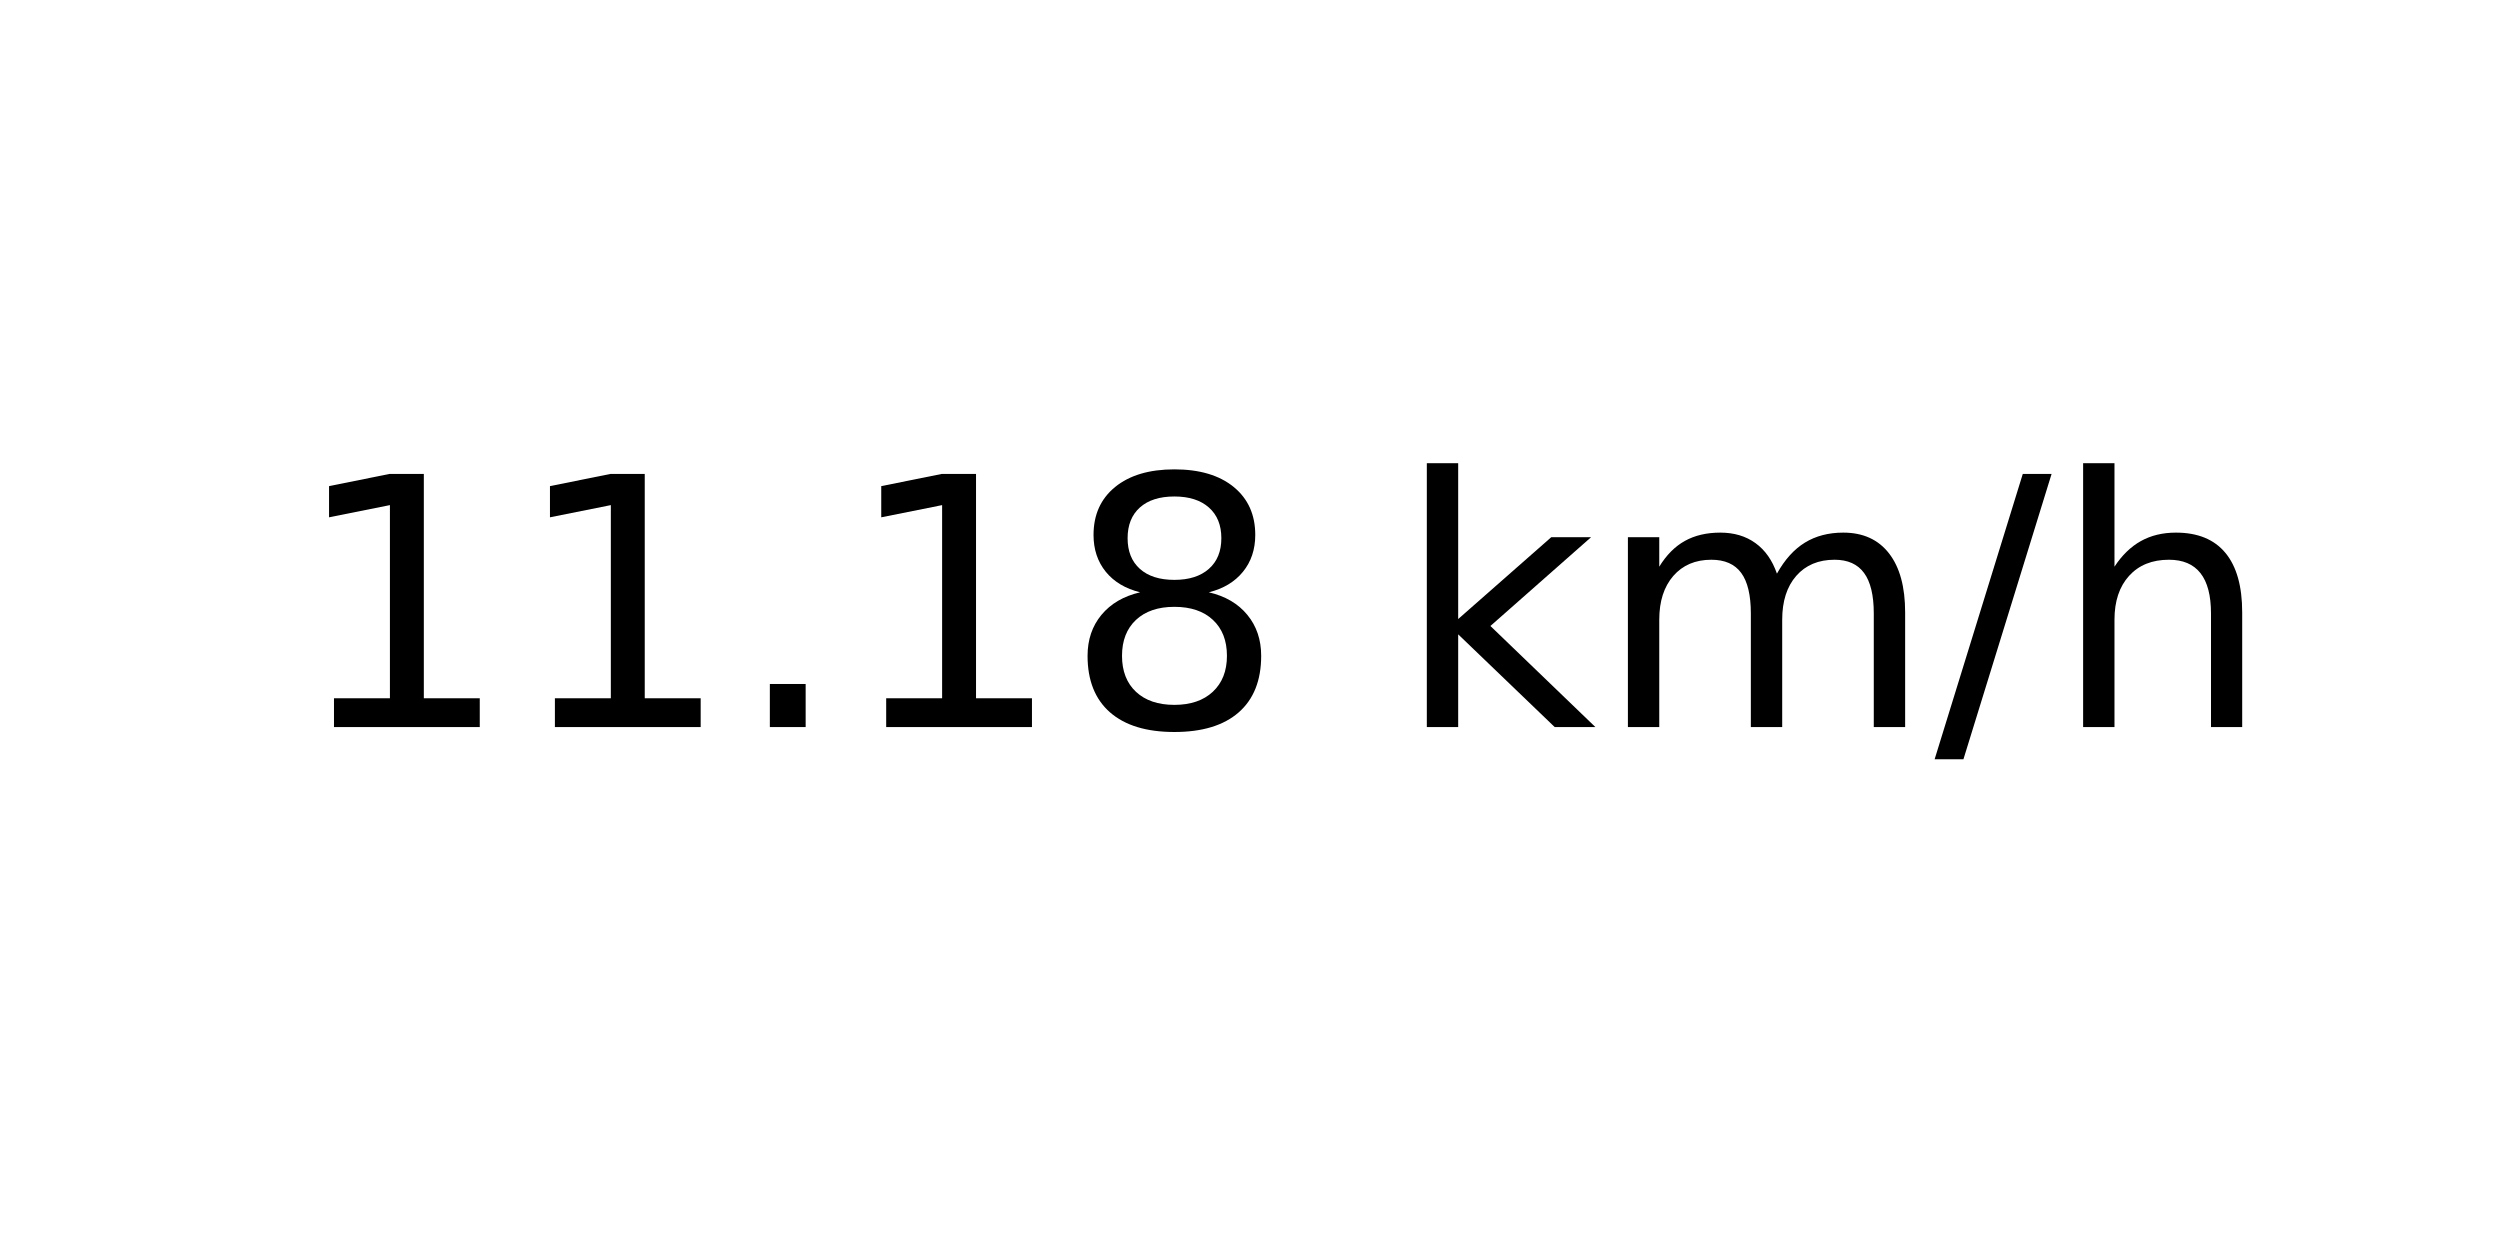
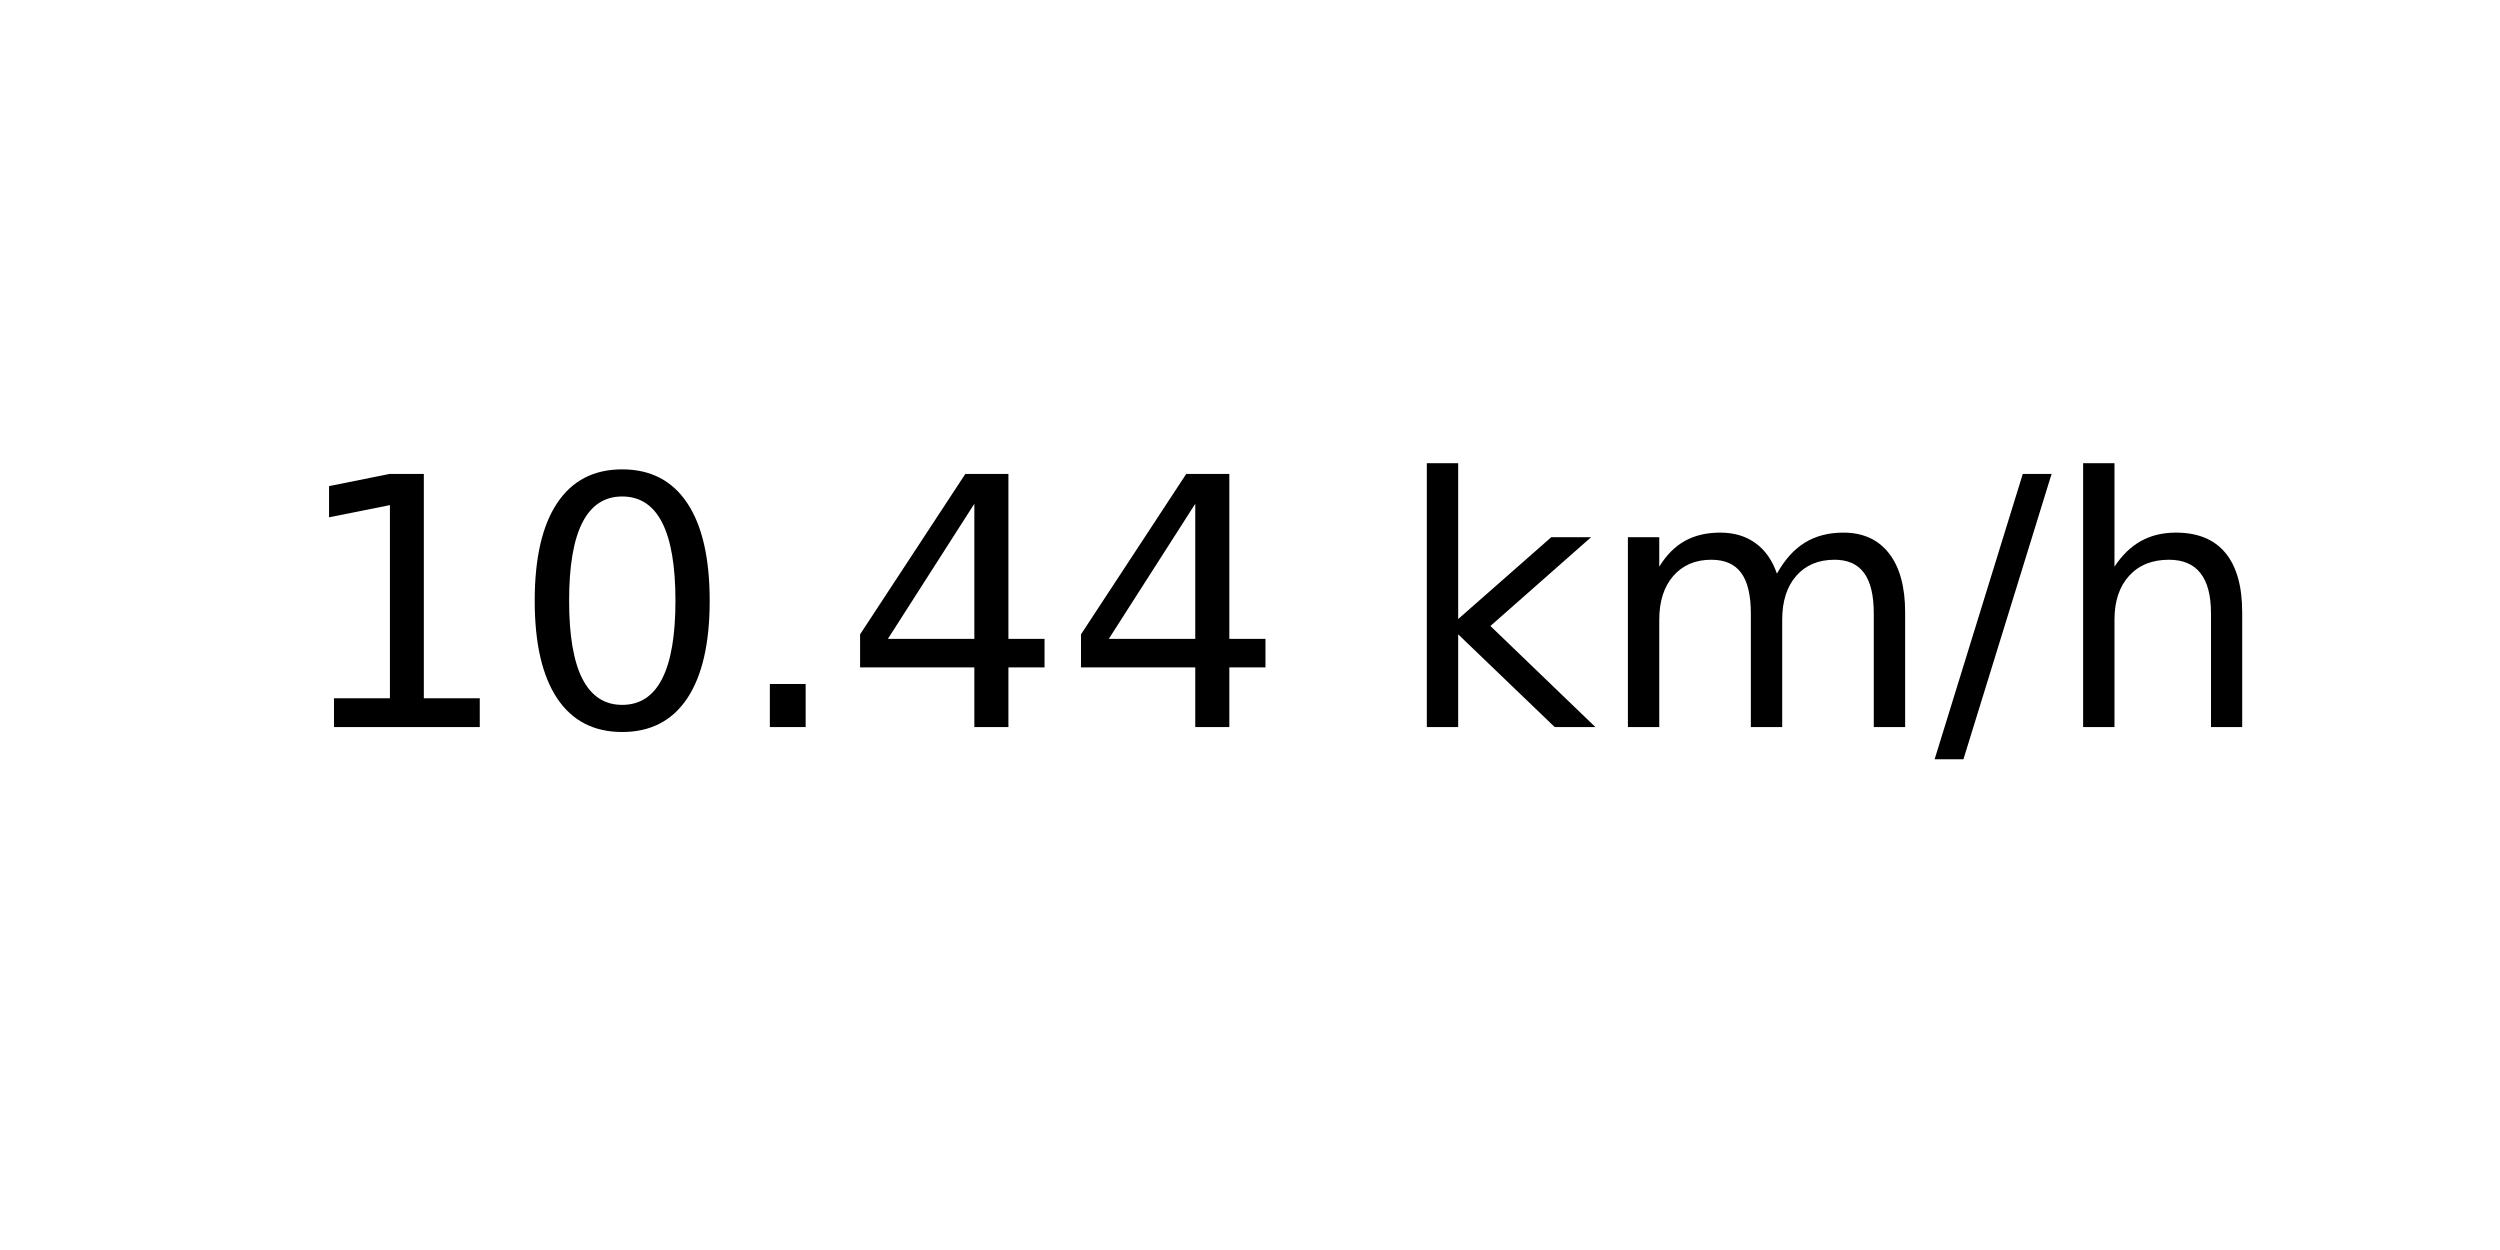
<svg xmlns="http://www.w3.org/2000/svg" xmlns:xlink="http://www.w3.org/1999/xlink" width="72pt" height="36pt" viewBox="0 0 72 36" version="1.1">
  <defs>
    <style type="text/css">*{stroke-linejoin: round; stroke-linecap: butt}</style>
  </defs>
  <g id="figure_1">
    <g id="axes_1">
      <g id="text_1">
        <g transform="translate(8.378125 20.93937) scale(0.1 -0.1)">
          <defs>
            <path id="DejaVuSans-31" d="M 794 531  L 1825 531  L 1825 4091  L 703 3866  L 703 4441  L 1819 4666  L 2450 4666  L 2450 531  L 3481 531  L 3481 0  L 794 0  L 794 531  z " transform="scale(0.015625)" />
+             <path id="DejaVuSans-30" d="M 2034 4250  Q 1547 4250 1301 3770  Q 1056 3291 1056 2328  Q 1056 1369 1301 889  Q 1547 409 2034 409  Q 2525 409 2770 889  Q 3016 1369 3016 2328  Q 3016 3291 2770 3770  Q 2525 4250 2034 4250  z M 2034 4750  Q 2819 4750 3233 4129  Q 3647 3509 3647 2328  Q 3647 1150 3233 529  Q 2819 -91 2034 -91  Q 1250 -91 836 529  Q 422 1150 422 2328  Q 422 3509 836 4129  Q 1250 4750 2034 4750  z " transform="scale(0.015625)" />
            <path id="DejaVuSans-2e" d="M 684 794  L 1344 794  L 1344 0  L 684 0  L 684 794  z " transform="scale(0.015625)" />
-             <path id="DejaVuSans-38" d="M 2034 2216  Q 1584 2216 1326 1975  Q 1069 1734 1069 1313  Q 1069 891 1326 650  Q 1584 409 2034 409  Q 2484 409 2743 651  Q 3003 894 3003 1313  Q 3003 1734 2745 1975  Q 2488 2216 2034 2216  z M 1403 2484  Q 997 2584 770 2862  Q 544 3141 544 3541  Q 544 4100 942 4425  Q 1341 4750 2034 4750  Q 2731 4750 3128 4425  Q 3525 4100 3525 3541  Q 3525 3141 3298 2862  Q 3072 2584 2669 2484  Q 3125 2378 3379 2068  Q 3634 1759 3634 1313  Q 3634 634 3220 271  Q 2806 -91 2034 -91  Q 1263 -91 848 271  Q 434 634 434 1313  Q 434 1759 690 2068  Q 947 2378 1403 2484  z M 1172 3481  Q 1172 3119 1398 2916  Q 1625 2713 2034 2713  Q 2441 2713 2670 2916  Q 2900 3119 2900 3481  Q 2900 3844 2670 4047  Q 2441 4250 2034 4250  Q 1625 4250 1398 4047  Q 1172 3844 1172 3481  z " transform="scale(0.015625)" />
+             <path id="DejaVuSans-34" d="M 2419 4116  L 825 1625  L 2419 1625  L 2419 4116  z M 2253 4666  L 3047 4666  L 3047 1625  L 3713 1625  L 3713 1100  L 3047 1100  L 3047 0  L 2419 0  L 2419 1100  L 313 1100  L 313 1709  L 2253 4666  z " transform="scale(0.015625)" />
            <path id="DejaVuSans-20" transform="scale(0.015625)" />
            <path id="DejaVuSans-6b" d="M 581 4863  L 1159 4863  L 1159 1991  L 2875 3500  L 3609 3500  L 1753 1863  L 3688 0  L 2938 0  L 1159 1709  L 1159 0  L 581 0  L 581 4863  z " transform="scale(0.015625)" />
            <path id="DejaVuSans-6d" d="M 3328 2828  Q 3544 3216 3844 3400  Q 4144 3584 4550 3584  Q 5097 3584 5394 3201  Q 5691 2819 5691 2113  L 5691 0  L 5113 0  L 5113 2094  Q 5113 2597 4934 2840  Q 4756 3084 4391 3084  Q 3944 3084 3684 2787  Q 3425 2491 3425 1978  L 3425 0  L 2847 0  L 2847 2094  Q 2847 2600 2669 2842  Q 2491 3084 2119 3084  Q 1678 3084 1418 2786  Q 1159 2488 1159 1978  L 1159 0  L 581 0  L 581 3500  L 1159 3500  L 1159 2956  Q 1356 3278 1631 3431  Q 1906 3584 2284 3584  Q 2666 3584 2933 3390  Q 3200 3197 3328 2828  z " transform="scale(0.015625)" />
            <path id="DejaVuSans-2f" d="M 1625 4666  L 2156 4666  L 531 -594  L 0 -594  L 1625 4666  z " transform="scale(0.015625)" />
            <path id="DejaVuSans-68" d="M 3513 2113  L 3513 0  L 2938 0  L 2938 2094  Q 2938 2591 2744 2837  Q 2550 3084 2163 3084  Q 1697 3084 1428 2787  Q 1159 2491 1159 1978  L 1159 0  L 581 0  L 581 4863  L 1159 4863  L 1159 2956  Q 1366 3272 1645 3428  Q 1925 3584 2291 3584  Q 2894 3584 3203 3211  Q 3513 2838 3513 2113  z " transform="scale(0.015625)" />
          </defs>
          <use xlink:href="#DejaVuSans-31" />
-           <use xlink:href="#DejaVuSans-31" x="63.623" />
+           <use xlink:href="#DejaVuSans-30" x="63.623" />
          <use xlink:href="#DejaVuSans-2e" x="127.246" />
-           <use xlink:href="#DejaVuSans-31" x="159.033" />
-           <use xlink:href="#DejaVuSans-38" x="222.656" />
+           <use xlink:href="#DejaVuSans-34" x="159.033" />
+           <use xlink:href="#DejaVuSans-34" x="222.656" />
          <use xlink:href="#DejaVuSans-20" x="286.279" />
          <use xlink:href="#DejaVuSans-6b" x="318.066" />
          <use xlink:href="#DejaVuSans-6d" x="375.977" />
          <use xlink:href="#DejaVuSans-2f" x="473.389" />
          <use xlink:href="#DejaVuSans-68" x="507.08" />
        </g>
      </g>
    </g>
  </g>
</svg>
